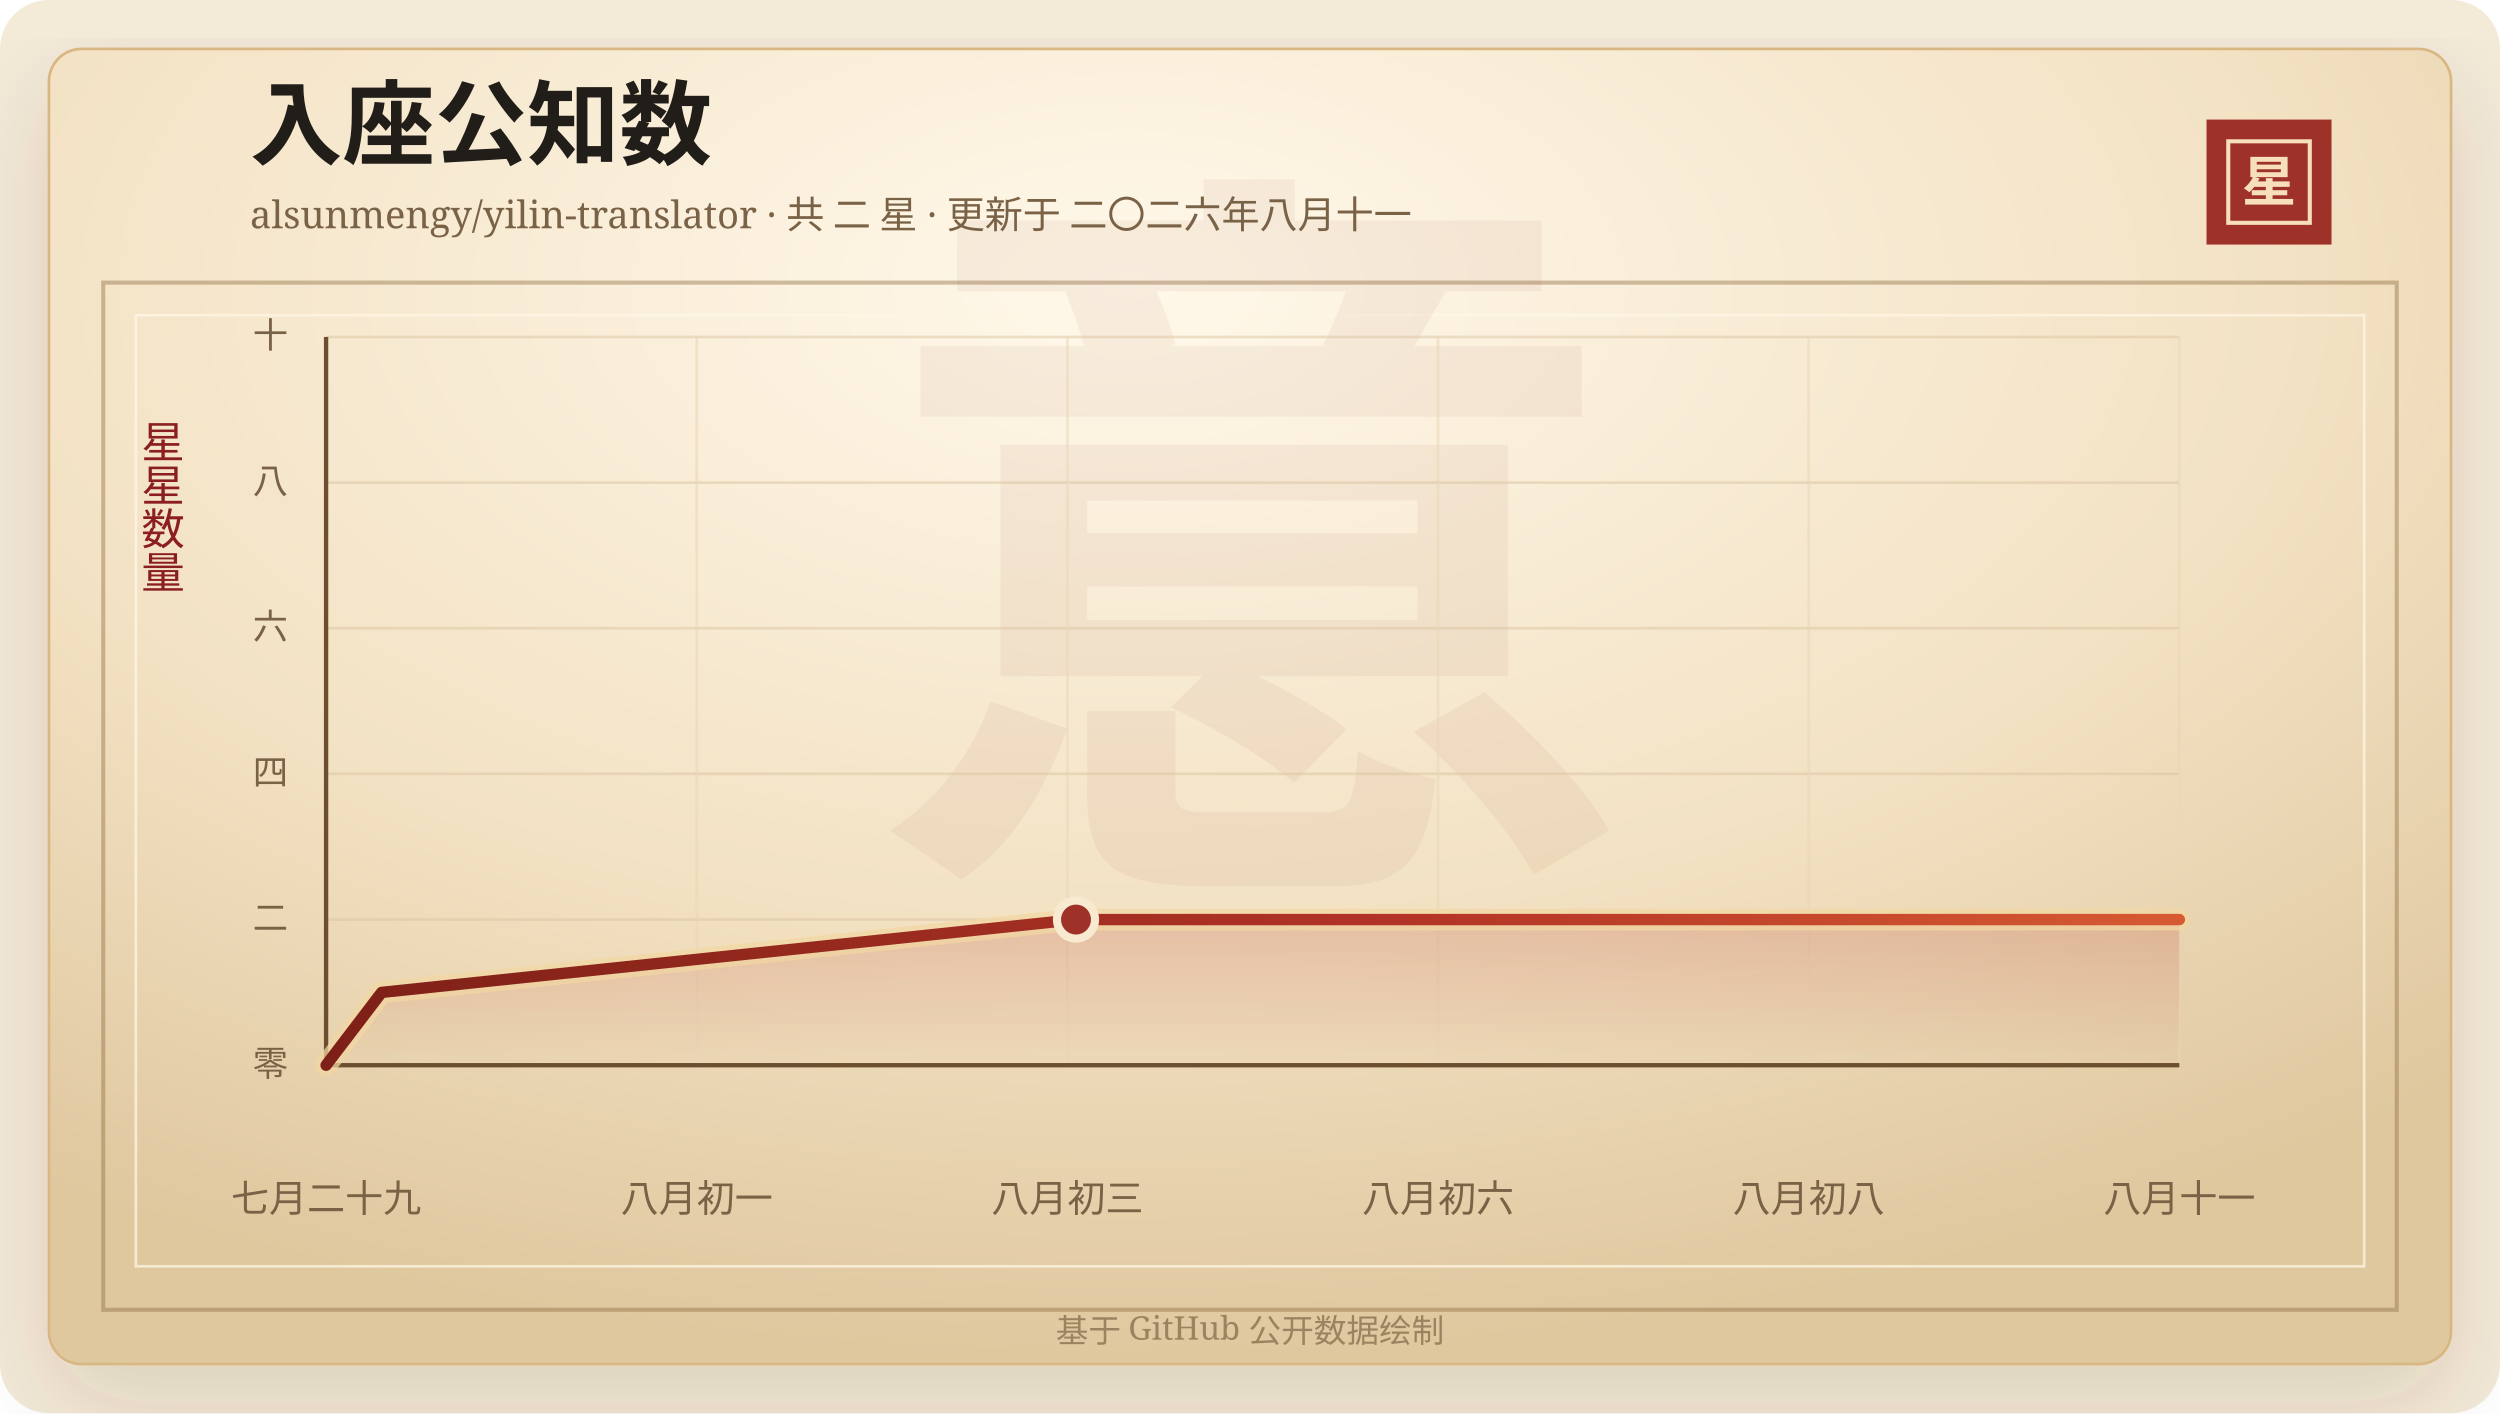
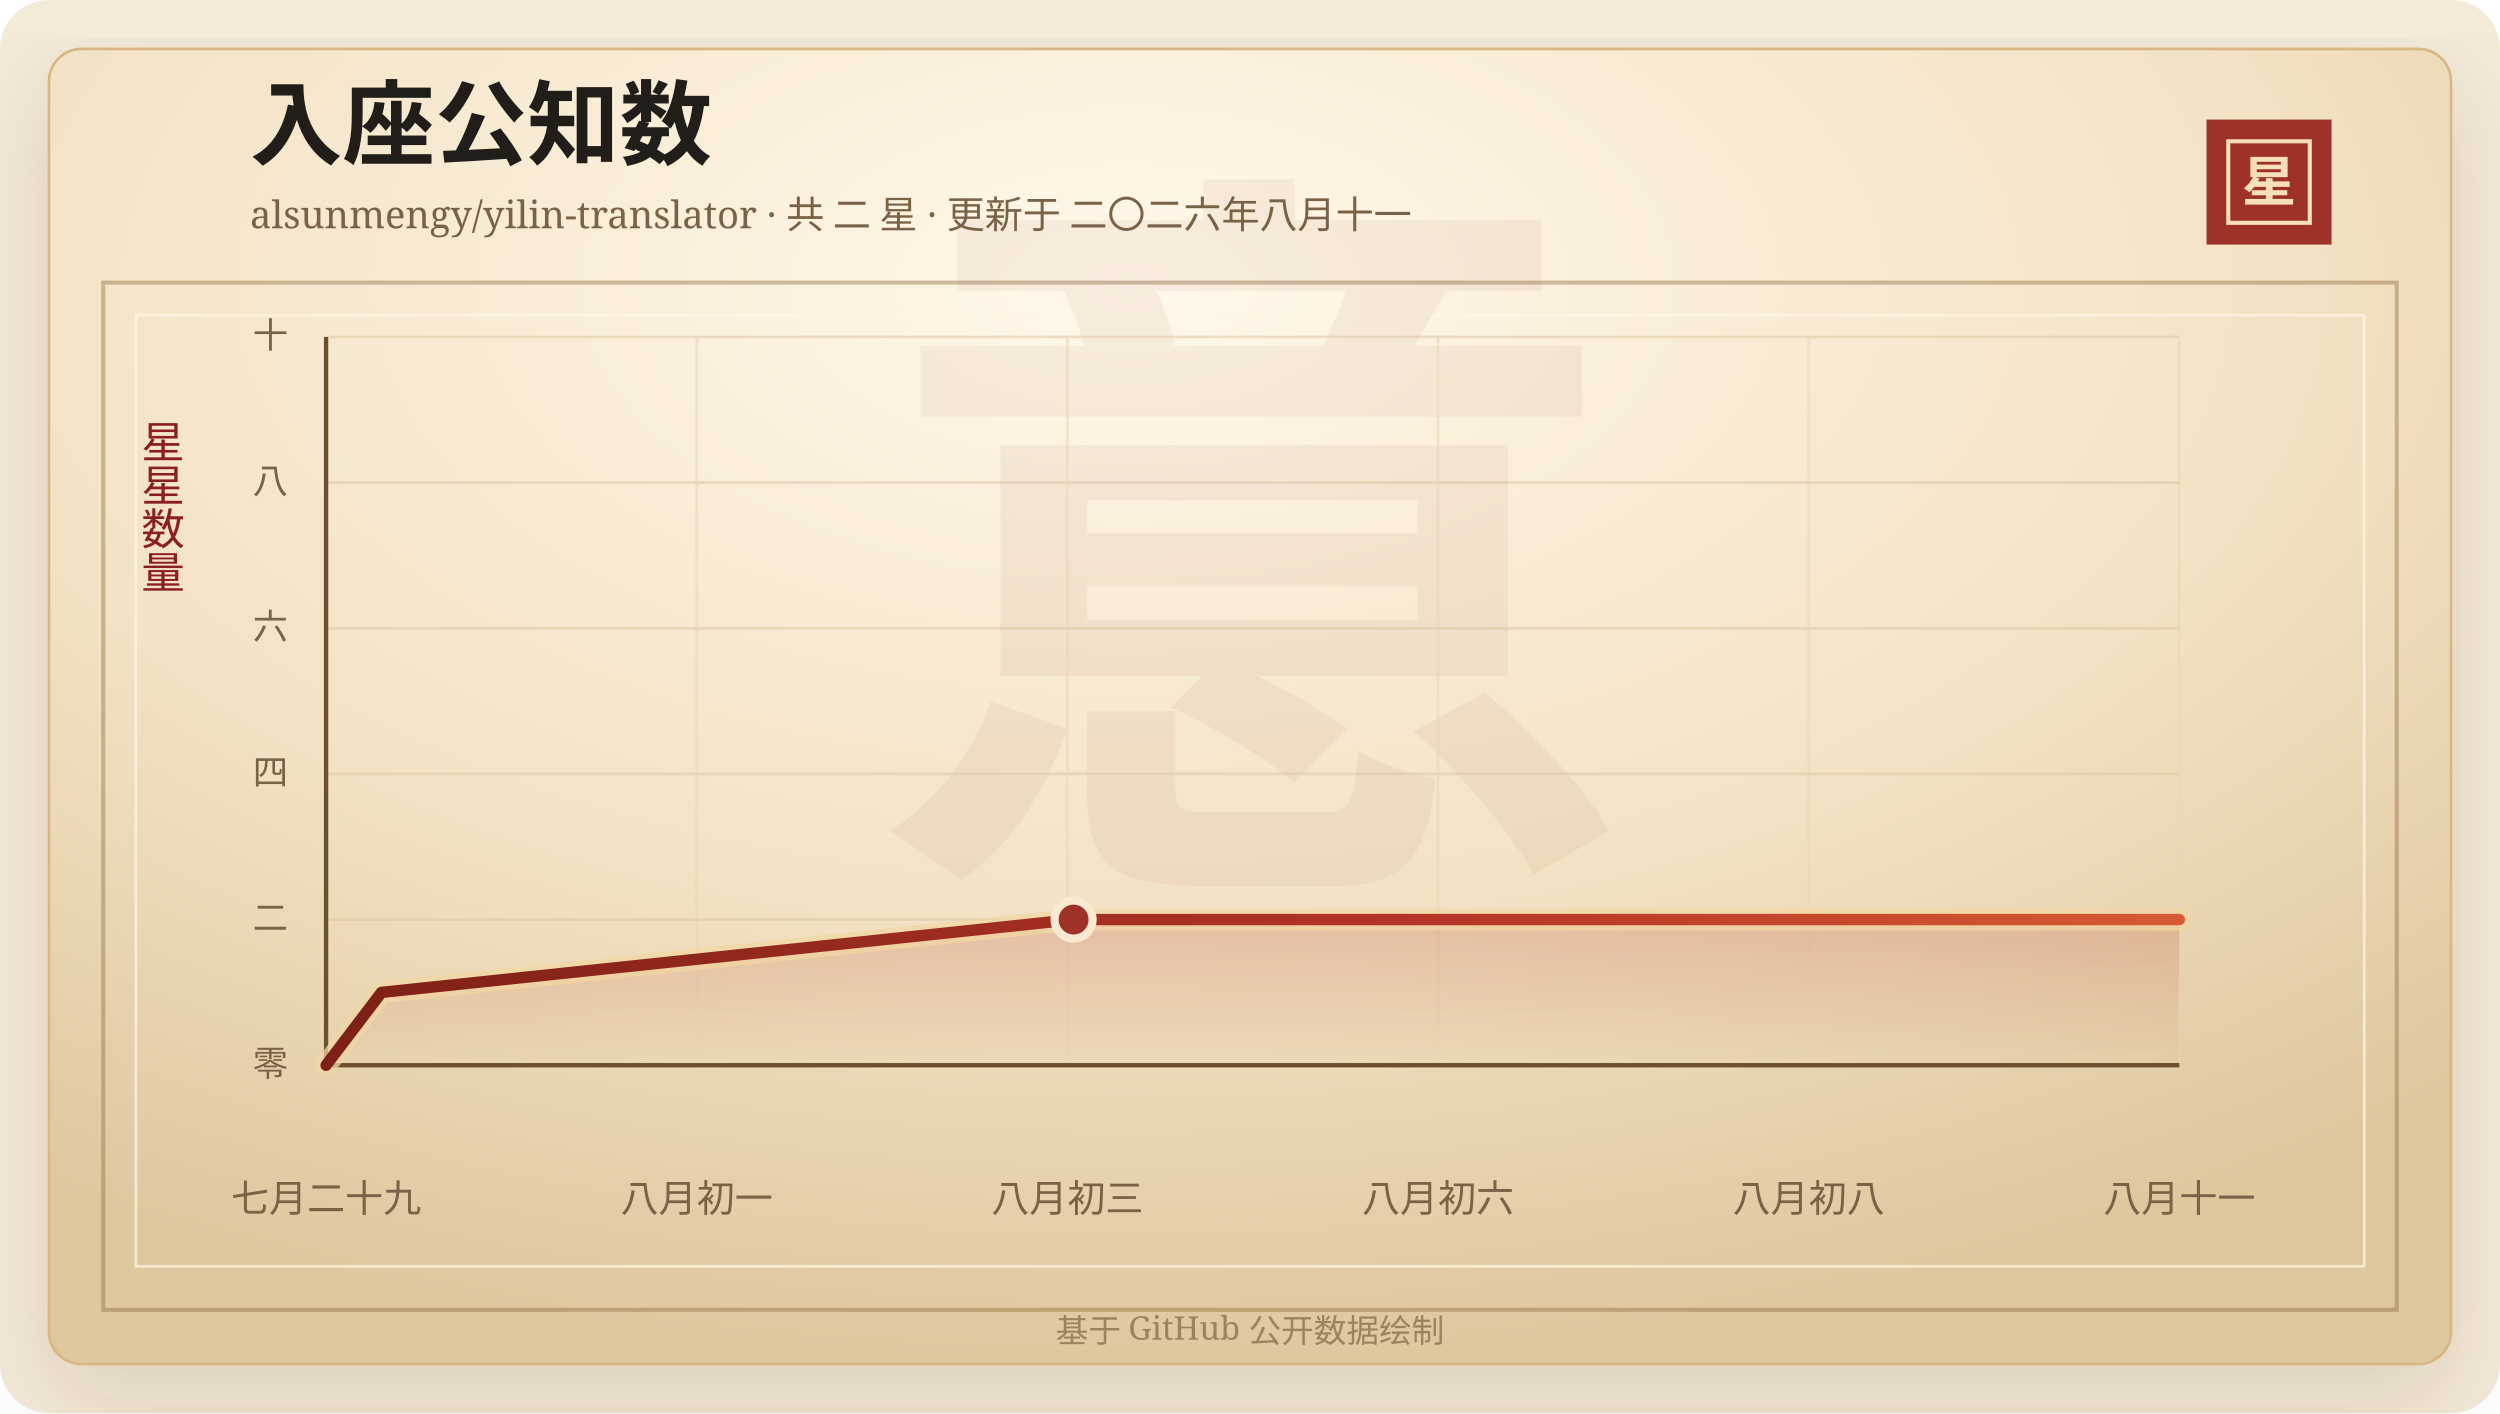
<svg xmlns="http://www.w3.org/2000/svg" width="920" height="520" viewBox="0 0 920 520" role="img" aria-labelledby="title desc">
  <defs>
    <linearGradient id="line" x1="0" x2="1" y1="0" y2="0">
      <stop offset="0%" stop-color="#7d2017" />
      <stop offset="58%" stop-color="#b33426" />
      <stop offset="100%" stop-color="#d65a32" />
    </linearGradient>
    <linearGradient id="area" x1="0" x2="0" y1="0" y2="1">
      <stop offset="0%" stop-color="#b33426" stop-opacity="0.2" />
      <stop offset="100%" stop-color="#b33426" stop-opacity="0" />
    </linearGradient>
    <radialGradient id="paper" cx="45%" cy="18%" r="82%">
      <stop offset="0%" stop-color="#fff8ea" />
      <stop offset="58%" stop-color="#f3e2c4" />
      <stop offset="100%" stop-color="#dfc79e" />
    </radialGradient>
    <filter id="shadow" x="-20%" y="-20%" width="140%" height="140%">
      <feDropShadow dx="0" dy="14" stdDeviation="18" flood-color="#3b2a20" flood-opacity="0.14" />
    </filter>
  </defs>
  <rect width="920" height="520" rx="18" fill="#f4ead8" />
  <rect x="18" y="18" width="884" height="484" rx="12" fill="url(#paper)" stroke="#d8b783" filter="url(#shadow)" />
  <rect x="38" y="104" width="844" height="378" fill="none" stroke="#8c6b3f" stroke-opacity="0.42" stroke-width="1.5" />
  <rect x="50" y="116" width="820" height="350" fill="none" stroke="#fff7e5" stroke-opacity="0.72" />
  <text x="460" y="304" text-anchor="middle" fill="#8c342a" fill-opacity="0.06" font-family="Songti SC, STSong, SimSun, serif" font-size="280" font-weight="700">意</text>
  <text x="92" y="58" fill="#211d18" font-family="Songti SC, STSong, SimSun, serif" font-size="34" font-weight="700">入座公知数</text>
  <text x="92" y="84" fill="#7a6247" font-family="Songti SC, STSong, SimSun, serif" font-size="14.0">alsunmengy/yilin-translator · 共 二 星 · 更新于 二〇二六年八月十一</text>
  <rect x="812" y="44" width="46" height="46" fill="#9e3228" />
  <rect x="820" y="52" width="30" height="30" fill="none" stroke="#f6dfba" stroke-width="1.5" />
  <text x="835" y="74" text-anchor="middle" fill="#f6dfba" font-family="Songti SC, STSong, SimSun, serif" font-size="20" font-weight="700">星</text>
  <text x="60" y="166" text-anchor="middle" fill="#8b1e1e" font-family="Songti SC, STSong, SimSun, serif" font-size="16" writing-mode="vertical-rl">星星数量</text>
  <line x1="120" y1="392.00" x2="802" y2="392.00" stroke="#d9c29e" stroke-opacity="0.48" />
  <text x="106" y="396.00" text-anchor="end" fill="#7a6247" font-family="Songti SC, STSong, SimSun, serif" font-size="13">零</text>
  <line x1="120" y1="338.40" x2="802" y2="338.40" stroke="#d9c29e" stroke-opacity="0.48" />
  <text x="106" y="342.40" text-anchor="end" fill="#7a6247" font-family="Songti SC, STSong, SimSun, serif" font-size="13">二</text>
  <line x1="120" y1="284.80" x2="802" y2="284.80" stroke="#d9c29e" stroke-opacity="0.48" />
  <text x="106" y="288.80" text-anchor="end" fill="#7a6247" font-family="Songti SC, STSong, SimSun, serif" font-size="13">四</text>
  <line x1="120" y1="231.20" x2="802" y2="231.20" stroke="#d9c29e" stroke-opacity="0.48" />
  <text x="106" y="235.20" text-anchor="end" fill="#7a6247" font-family="Songti SC, STSong, SimSun, serif" font-size="13">六</text>
  <line x1="120" y1="177.60" x2="802" y2="177.60" stroke="#d9c29e" stroke-opacity="0.48" />
  <text x="106" y="181.60" text-anchor="end" fill="#7a6247" font-family="Songti SC, STSong, SimSun, serif" font-size="13">八</text>
  <line x1="120" y1="124.00" x2="802" y2="124.00" stroke="#d9c29e" stroke-opacity="0.48" />
  <text x="106" y="128.00" text-anchor="end" fill="#7a6247" font-family="Songti SC, STSong, SimSun, serif" font-size="13">十</text>
  <line x1="120.00" y1="124" x2="120.00" y2="392" stroke="#ead6b7" stroke-opacity="0.54" />
  <text x="120.00" y="446" text-anchor="middle" fill="#7a6247" font-family="Songti SC, STSong, SimSun, serif" font-size="14">七月二十九</text>
  <line x1="256.40" y1="124" x2="256.40" y2="392" stroke="#ead6b7" stroke-opacity="0.54" />
  <text x="256.40" y="446" text-anchor="middle" fill="#7a6247" font-family="Songti SC, STSong, SimSun, serif" font-size="14">八月初一</text>
  <line x1="392.80" y1="124" x2="392.80" y2="392" stroke="#ead6b7" stroke-opacity="0.54" />
  <text x="392.80" y="446" text-anchor="middle" fill="#7a6247" font-family="Songti SC, STSong, SimSun, serif" font-size="14">八月初三</text>
  <line x1="529.20" y1="124" x2="529.20" y2="392" stroke="#ead6b7" stroke-opacity="0.54" />
  <text x="529.20" y="446" text-anchor="middle" fill="#7a6247" font-family="Songti SC, STSong, SimSun, serif" font-size="14">八月初六</text>
  <line x1="665.60" y1="124" x2="665.60" y2="392" stroke="#ead6b7" stroke-opacity="0.54" />
  <text x="665.60" y="446" text-anchor="middle" fill="#7a6247" font-family="Songti SC, STSong, SimSun, serif" font-size="14">八月初八</text>
  <line x1="802.00" y1="124" x2="802.00" y2="392" stroke="#ead6b7" stroke-opacity="0.54" />
  <text x="802.00" y="446" text-anchor="middle" fill="#7a6247" font-family="Songti SC, STSong, SimSun, serif" font-size="14">八月十一</text>
  <line x1="120" y1="392" x2="802" y2="392" stroke="#6c4f2e" stroke-width="1.6" />
  <line x1="120" y1="124" x2="120" y2="392" stroke="#6c4f2e" stroke-width="1.6" />
-   <polygon points="120.00,392.00 120.00,392.00 140.44,365.20 395.97,338.40 802.00,338.40 802.00,392.00" fill="url(#area)" />
-   <polyline points="120.00,392.00 140.44,365.20 395.97,338.40 802.00,338.40" fill="none" stroke="#f3d7a2" stroke-width="8" stroke-linecap="round" stroke-linejoin="round" opacity="0.72" />
-   <polyline points="120.00,392.00 140.44,365.20 395.97,338.40 802.00,338.40" fill="none" stroke="url(#line)" stroke-width="4.2" stroke-linecap="round" stroke-linejoin="round" />
-   <circle cx="395.97" cy="338.40" r="7" fill="#9e3228" stroke="#f7ead1" stroke-width="3" />
+   <polygon points="120.00,392.00 120.00,392.00 140.38,365.20 395.08,338.40 802.00,338.40 802.00,392.00" fill="url(#area)" />
+   <polyline points="120.00,392.00 140.38,365.20 395.08,338.40 802.00,338.40" fill="none" stroke="#f3d7a2" stroke-width="8" stroke-linecap="round" stroke-linejoin="round" opacity="0.72" />
+   <polyline points="120.00,392.00 140.38,365.20 395.08,338.40 802.00,338.40" fill="none" stroke="url(#line)" stroke-width="4.2" stroke-linecap="round" stroke-linejoin="round" />
+   <circle cx="395.08" cy="338.40" r="7" fill="#9e3228" stroke="#f7ead1" stroke-width="3" />
  <text x="460" y="494" text-anchor="middle" fill="#9b8361" font-family="Songti SC, STSong, SimSun, serif" font-size="12">基于 GitHub 公开数据绘制</text>
</svg>
